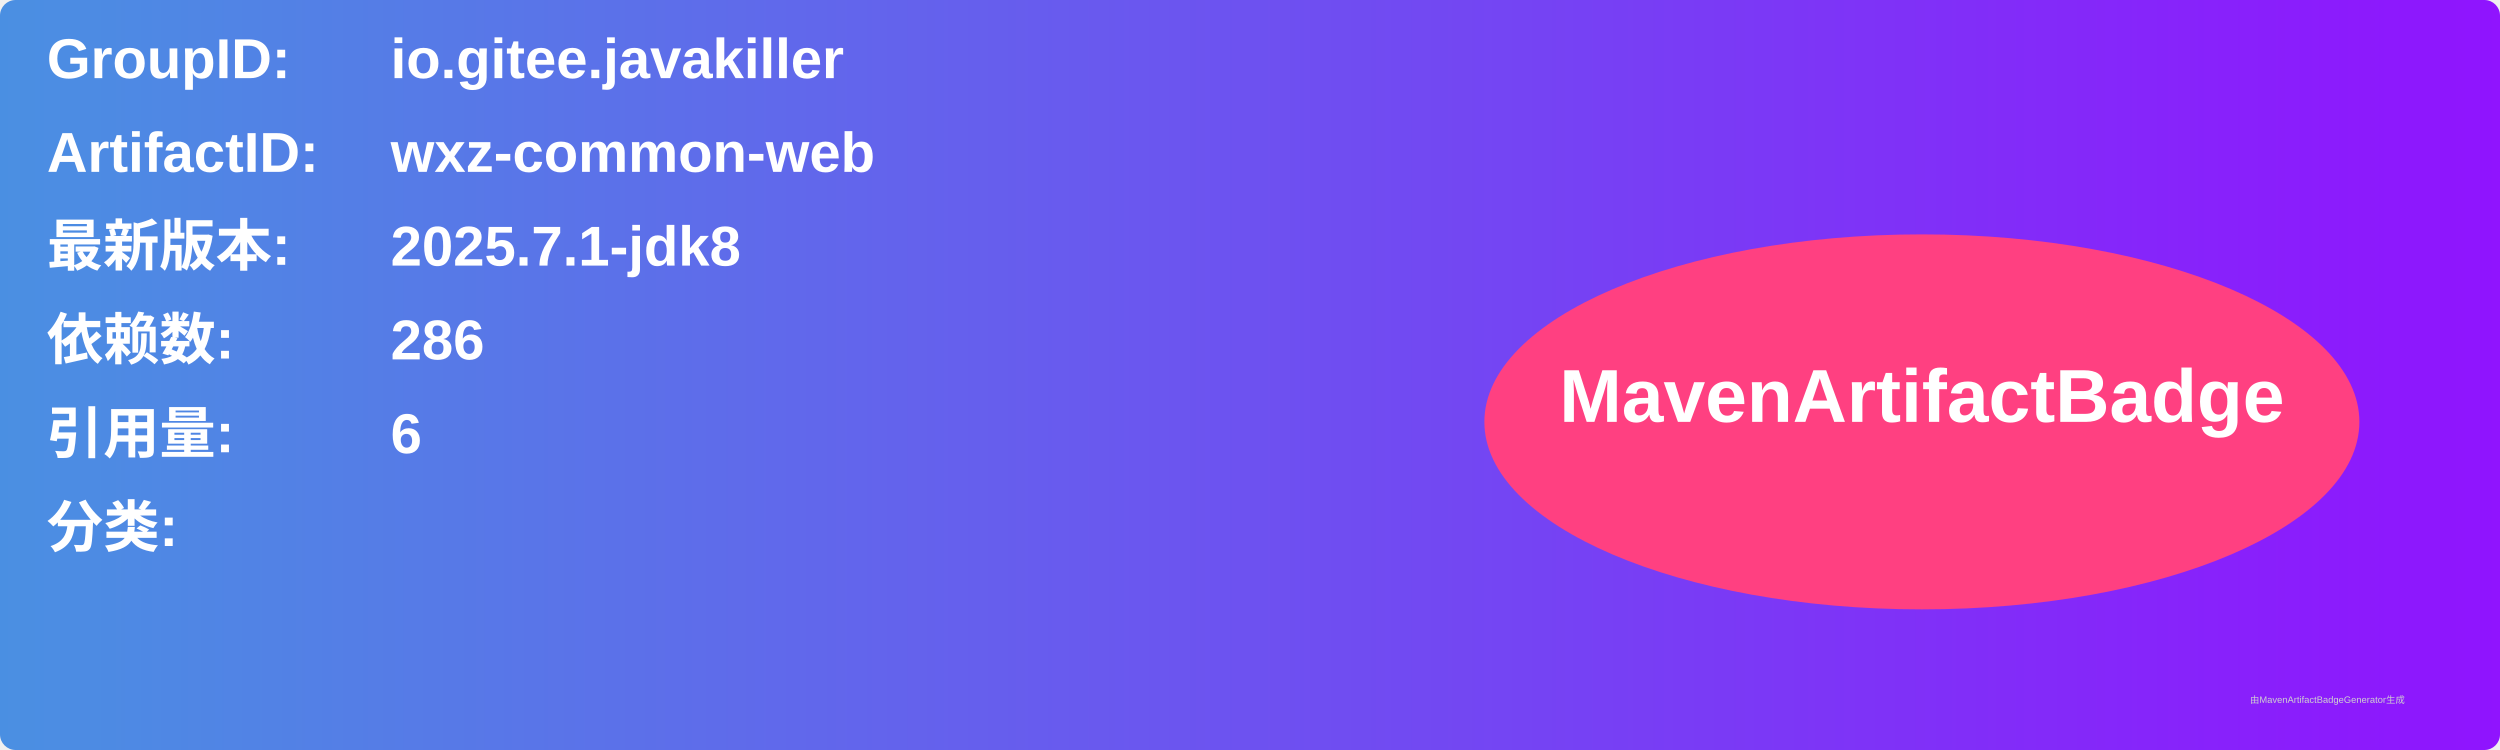
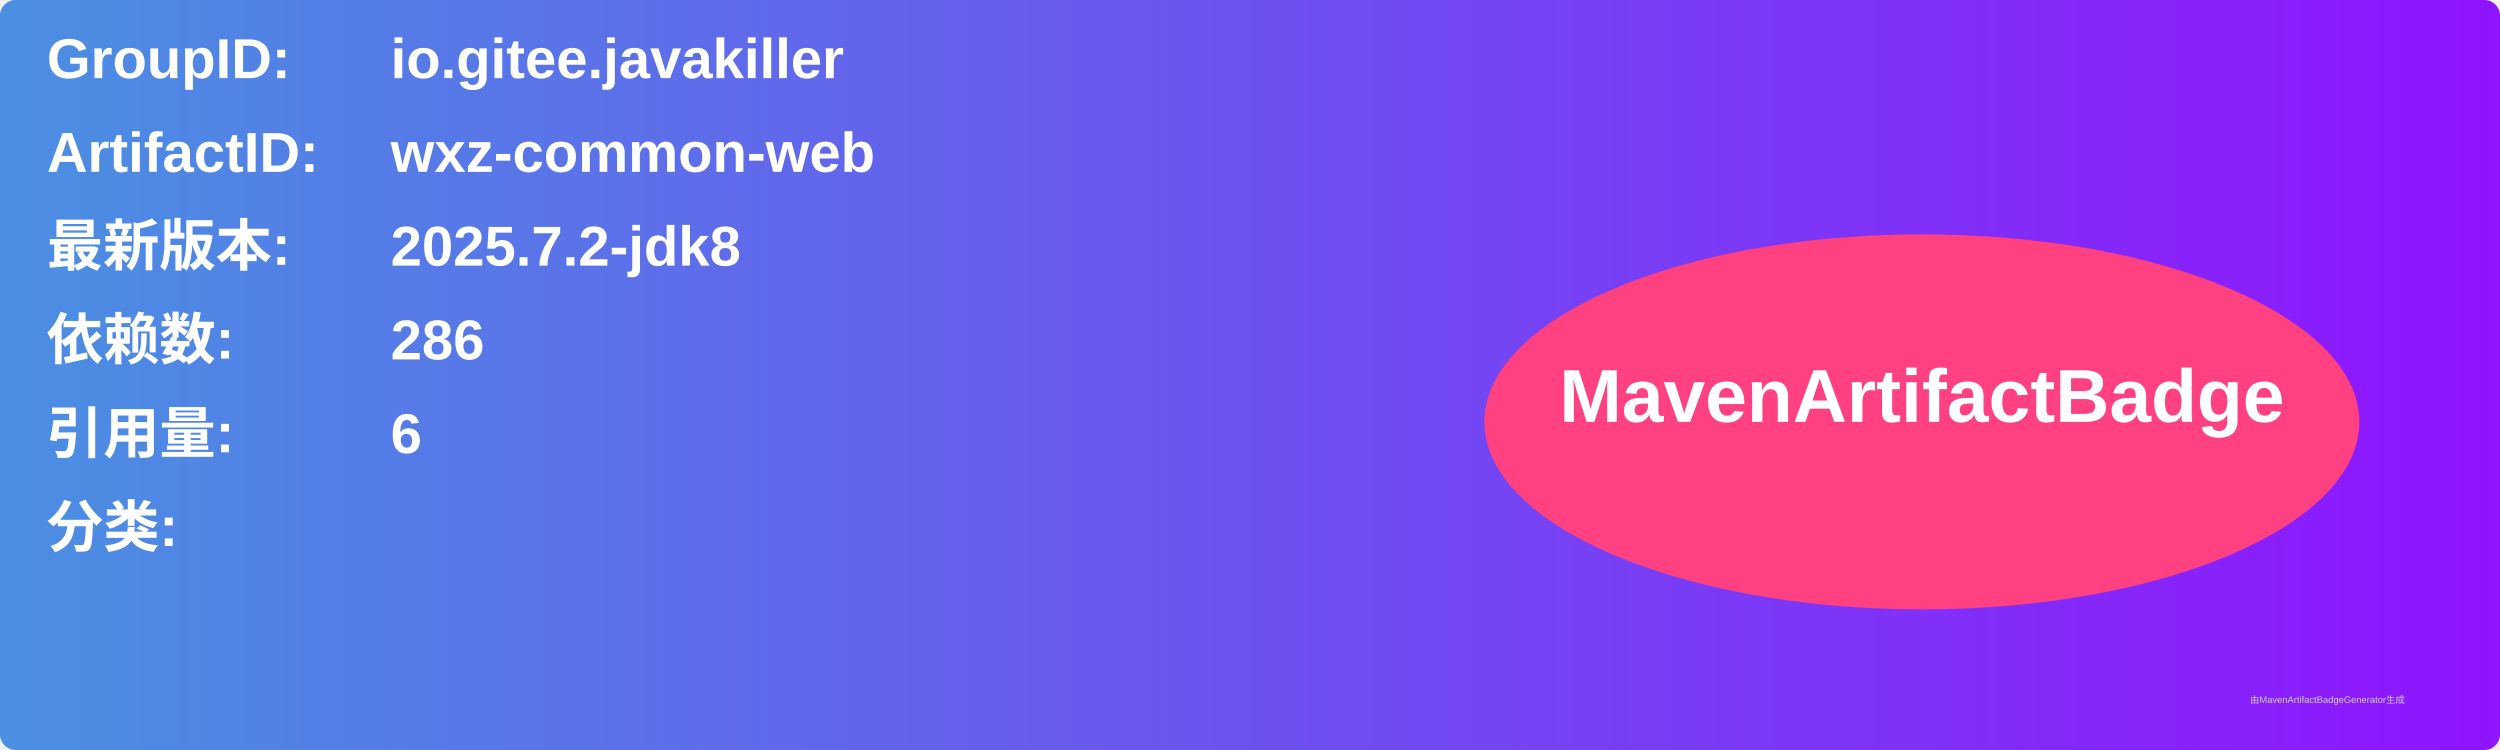
<svg xmlns="http://www.w3.org/2000/svg" width="800" height="240" viewBox="0 0 800 240">
  <linearGradient id="grad" x1="0%" y1="0%" x2="100%" y2="0%">
    <stop offset="0%" stop-color="#4a90e2" />
    <stop offset="100%" stop-color="#9013fe" />
  </linearGradient>
  <rect width="100%" height="100%" rx="5" ry="5" fill="url(#grad)" />
  <g transform="translate(15, 15)">
    <text x="0" y="10" font-family="Arial" font-size="18" fill="white" font-weight="bold" width="260">GroupID:</text>
    <text x="110" y="10" font-family="Arial" font-size="18" fill="white" font-weight="bold" width="460">io.gitee.javakiller</text>
    <text x="0" y="40" font-family="Arial" font-size="18" fill="white" font-weight="bold" width="260">ArtifactID:</text>
    <text x="110" y="40" font-family="Arial" font-size="18" fill="white" font-weight="bold" width="460">wxz-common-web</text>
    <text x="0" y="70" font-family="Arial" font-size="18" fill="white" font-weight="bold">最新版本:</text>
    <text x="110" y="70" font-family="Arial" font-size="18" fill="white" font-weight="bold">
-       <tspan font-weight="bold">2025.7.1-jdk8</tspan>
+       <tspan font-weight="bold">2025.7.2-jdk8</tspan>
    </text>
    <text x="0" y="100" font-family="Arial" font-size="18" fill="white" font-weight="bold">依赖数: </text>
    <text x="110" y="100" font-family="Arial" font-size="18" fill="white">
      <tspan font-weight="bold">286</tspan>
    </text>
    <text x="0" y="130" font-family="Arial" font-size="18" fill="white" font-weight="bold">引用量: </text>
    <text x="110" y="130" font-family="Arial" font-size="18" fill="white">
      <tspan font-weight="bold">6</tspan>
    </text>
    <text x="0" y="160" font-family="Arial" font-size="18" fill="white" font-weight="bold">分类:</text>
    <text x="10" y="190" font-family="Arial" font-size="10" fill="white">
      <tspan font-weight="bold" />
    </text>
    <ellipse cx="600" cy="120" rx="140" ry="60" fill="#ff4081" />
    <text x="600" y="120" text-anchor="middle" font-family="Arial" font-size="24" fill="white" font-weight="bold">MavenArtifactBadge</text>
  </g>
  <text x="720" y="225" font-family="Arial" font-size="3" fill="#d0d0d0">由MavenArtifactBadgeGenerator生成</text>
</svg>
